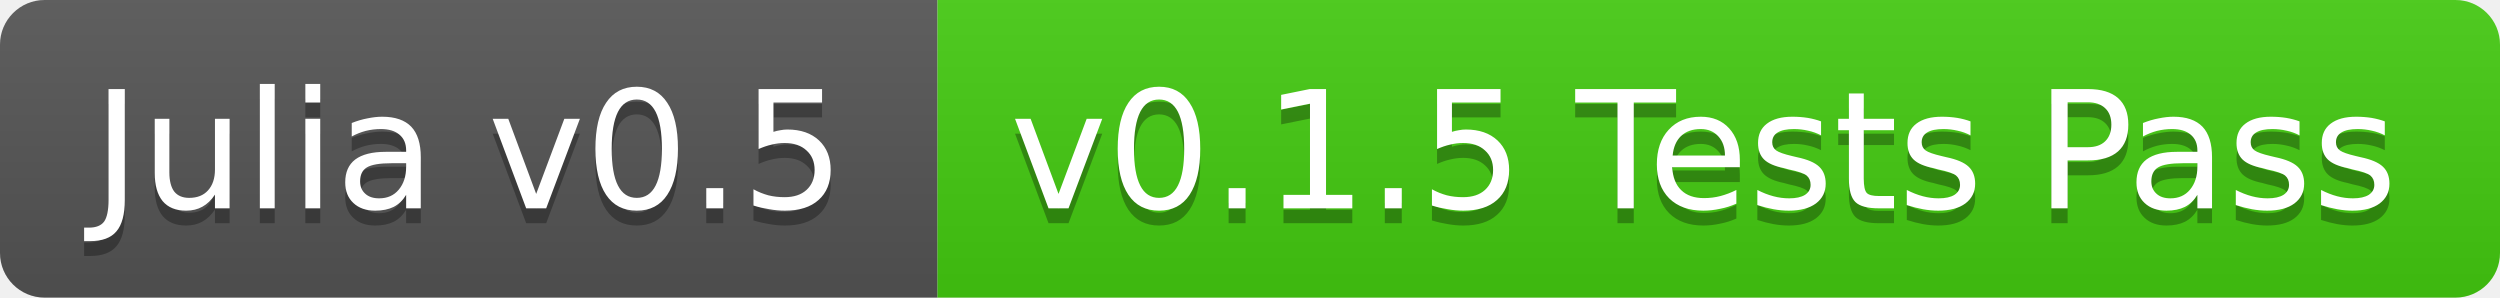
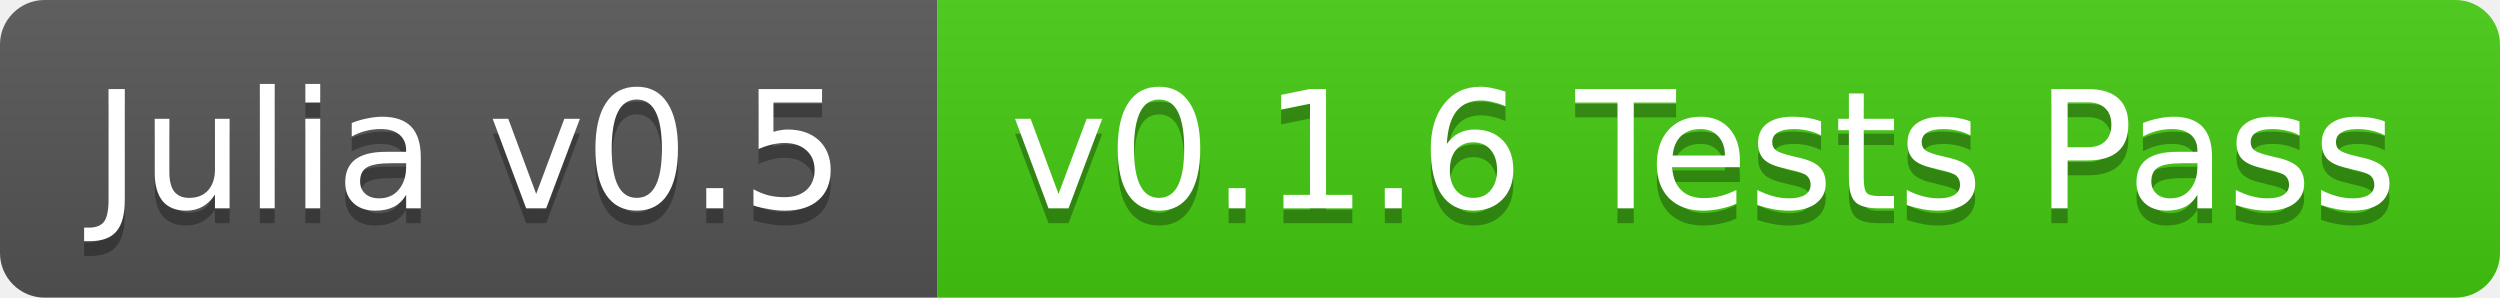
<svg xmlns="http://www.w3.org/2000/svg" width="168" height="20">
  <linearGradient id="b" x2="0" y2="100%">
    <stop offset="0" stop-color="#bbb" stop-opacity=".1" />
    <stop offset="1" stop-opacity=".1" />
  </linearGradient>
  <clipPath id="a">
    <rect width="168" height="20" rx="3" fill="#fff" />
  </clipPath>
  <g clip-path="url(#a)">
    <path fill="#555" d="M0 0h63v20H0z" />
    <path fill="#4c1" d="M63 0h105v20H63z" />
    <path fill="url(#b)" d="M0 0h168v20H0z" />
  </g>
  <g fill="#fff" text-anchor="middle" font-family="DejaVu Sans,Verdana,Geneva,sans-serif" font-size="11">
    <text x="31.5" y="15" fill="#010101" fill-opacity=".3">Julia v0.5</text>
    <text x="31.5" y="14">Julia v0.5</text>
-     <text x="114.5" y="15" fill="#010101" fill-opacity=".3">v0.1.5 Tests Pass</text>
-     <text x="114.5" y="14">v0.1.5 Tests Pass</text>
+     <text x="114.5" y="15" fill="#010101" fill-opacity=".3">v0.1.6 Tests Pass</text>
+     <text x="114.5" y="14">v0.1.6 Tests Pass</text>
  </g>
</svg>
